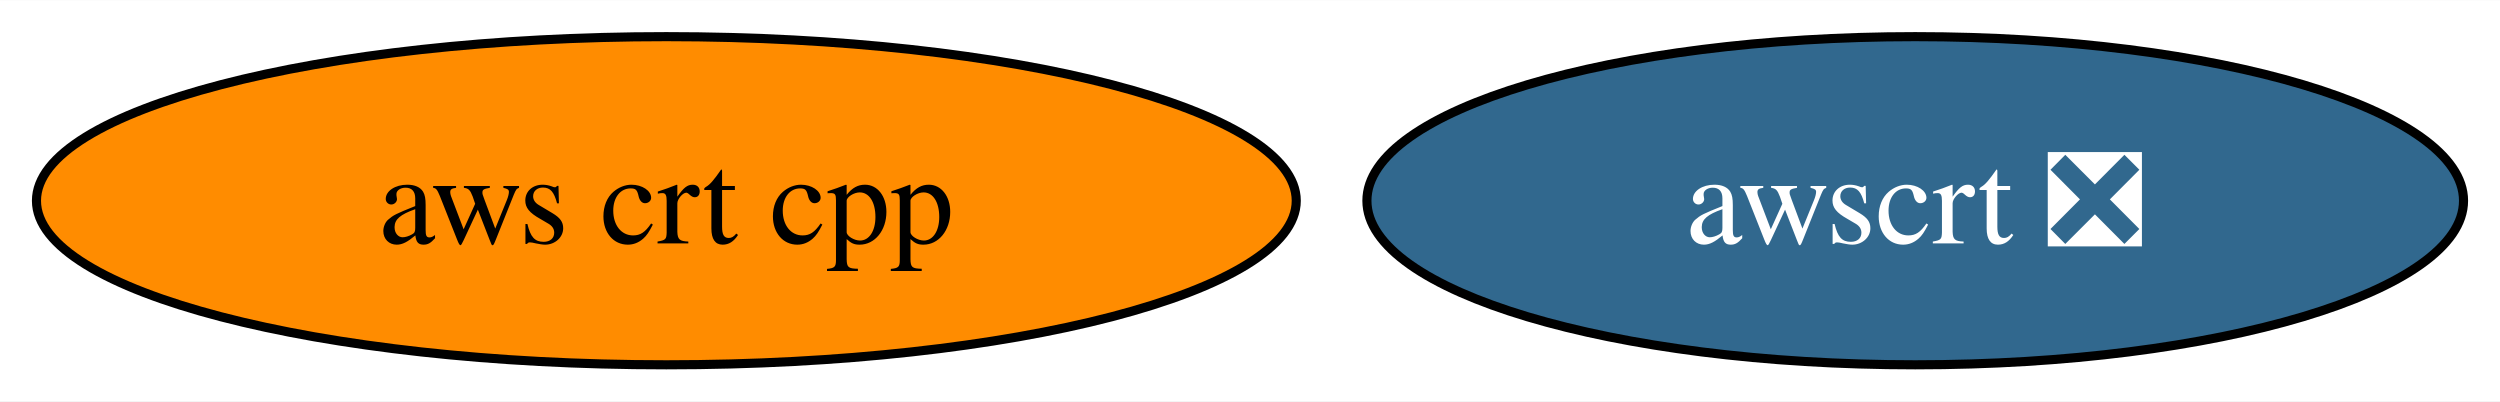
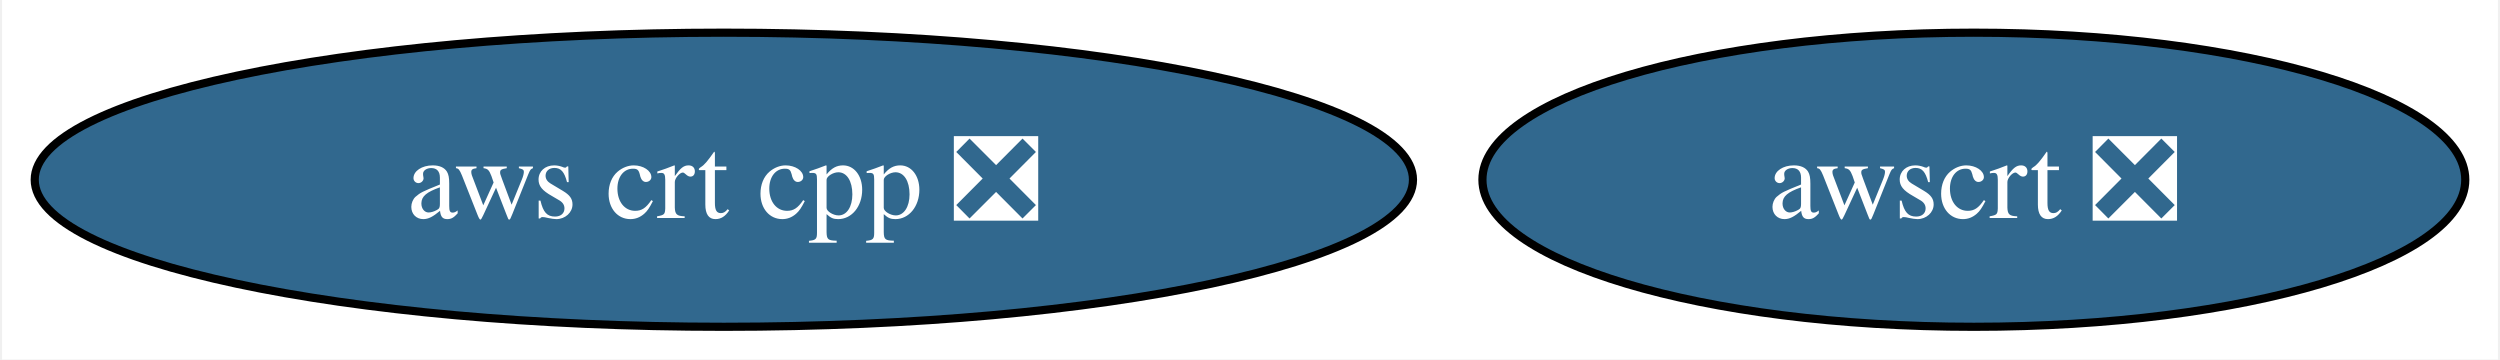
- <svg xmlns="http://www.w3.org/2000/svg" xmlns:xlink="http://www.w3.org/1999/xlink" width="274pt" height="44pt" viewBox="0.00 0.00 274.25 44.00">
+ <svg xmlns="http://www.w3.org/2000/svg" xmlns:xlink="http://www.w3.org/1999/xlink" width="306pt" height="44pt" viewBox="0.00 0.00 305.50 44.00">
  <g id="graph0" class="graph" transform="scale(1 1) rotate(0) translate(4 40)">
-     <polygon fill="white" stroke="none" points="-4,4 -4,-40 270.25,-40 270.25,4 -4,4" />
+     <polygon fill="white" stroke="none" points="-4,4 -4,-40 301.5,-40 301.5,4 -4,4" />
    <g id="node1" class="node">
      <g id="a_node1">
-         <a xlink:href="https://github.com/conda-forge/aws-crt-cpp-feedstock" xlink:title="aws crt cpp">
-           <ellipse fill="#ff8c00" stroke="black" cx="69.1" cy="-18" rx="69.1" ry="18" />
-           <text text-anchor="middle" x="69.1" y="-13.32" font-family="Times,serif" font-size="14.00">aws crt cpp</text>
+         <a xlink:href="https://github.com/conda-forge/aws-crt-cpp-feedstock/pull/568" xlink:title="aws crt cpp ❎">
+           <ellipse fill="#31688e" stroke="black" cx="84.35" cy="-18" rx="84.35" ry="18" />
+           <text text-anchor="middle" x="84.35" y="-13.32" font-family="Times,serif" font-size="14.00" fill="white">aws crt cpp ❎</text>
        </a>
      </g>
    </g>
    <g id="node2" class="node">
      <g id="a_node2">
        <a xlink:href="https://github.com/conda-forge/awscrt-feedstock/pull/628" xlink:title="awscrt ❎">
-           <ellipse fill="#31688e" stroke="black" cx="206.1" cy="-18" rx="60.15" ry="18" />
-           <text text-anchor="middle" x="206.1" y="-13.32" font-family="Times,serif" font-size="14.00" fill="white">awscrt ❎</text>
+           <ellipse fill="#31688e" stroke="black" cx="237.35" cy="-18" rx="60.15" ry="18" />
+           <text text-anchor="middle" x="237.35" y="-13.32" font-family="Times,serif" font-size="14.00" fill="white">awscrt ❎</text>
        </a>
      </g>
    </g>
  </g>
</svg>
